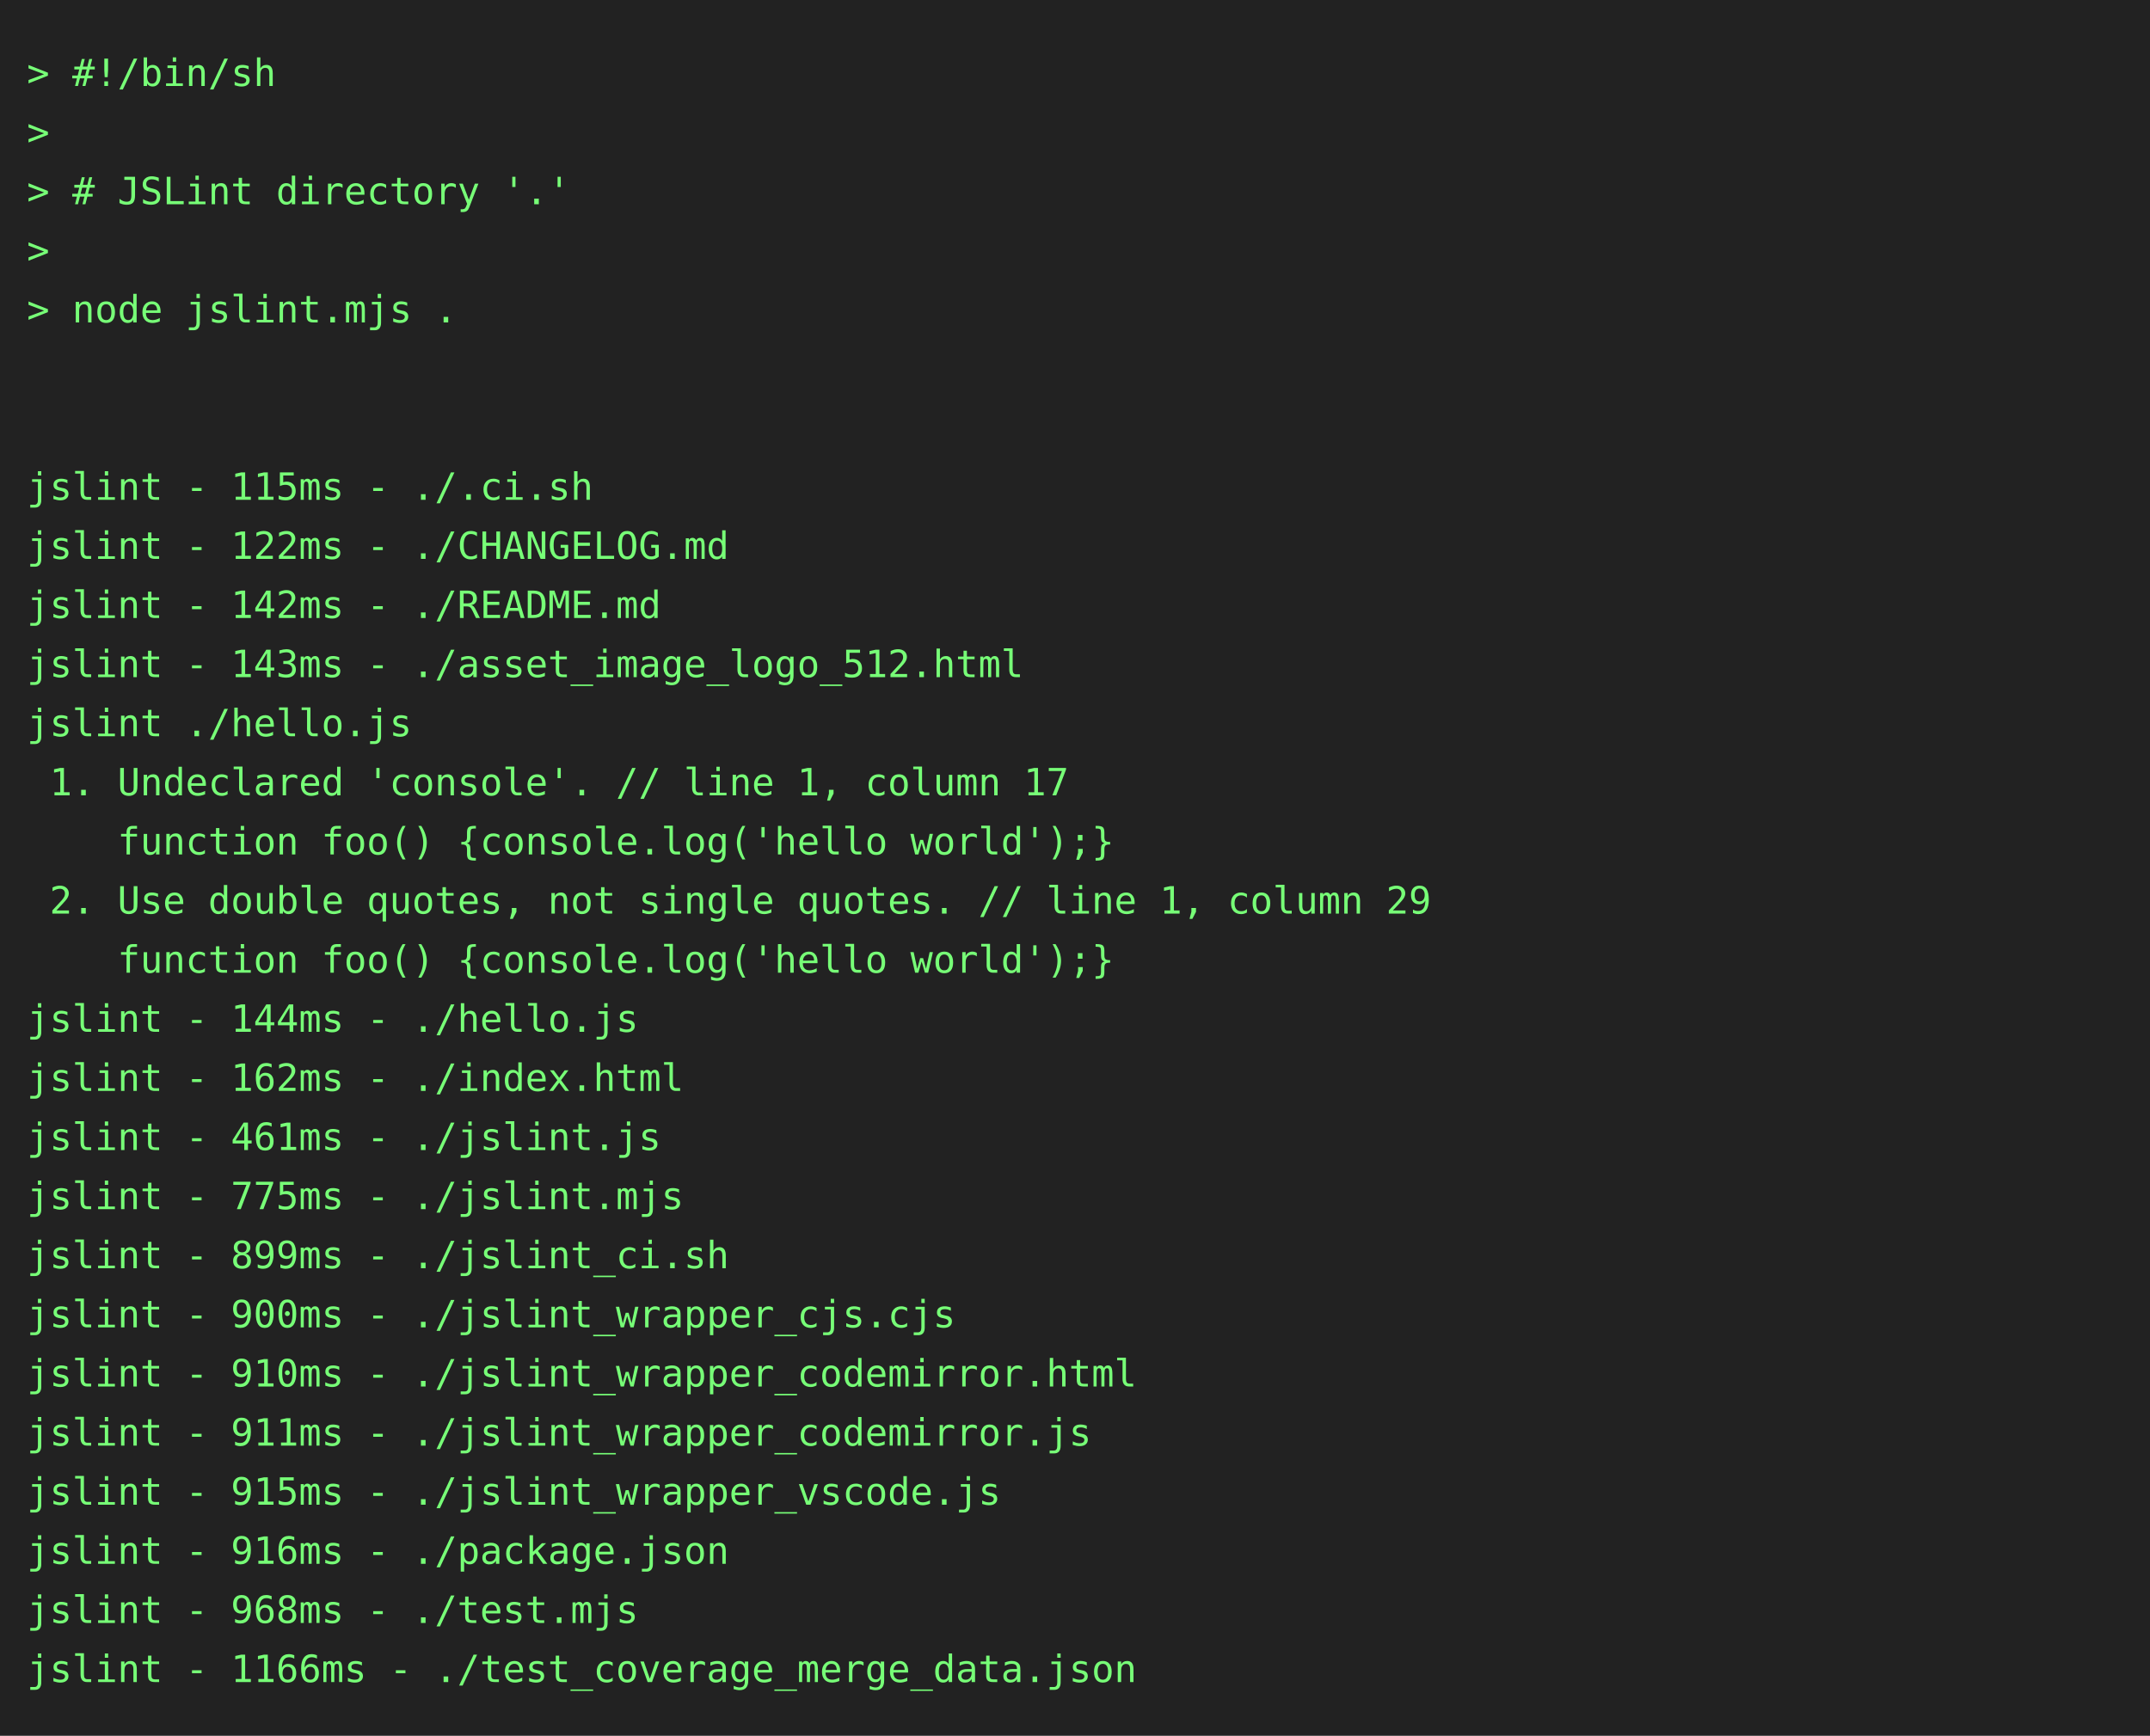
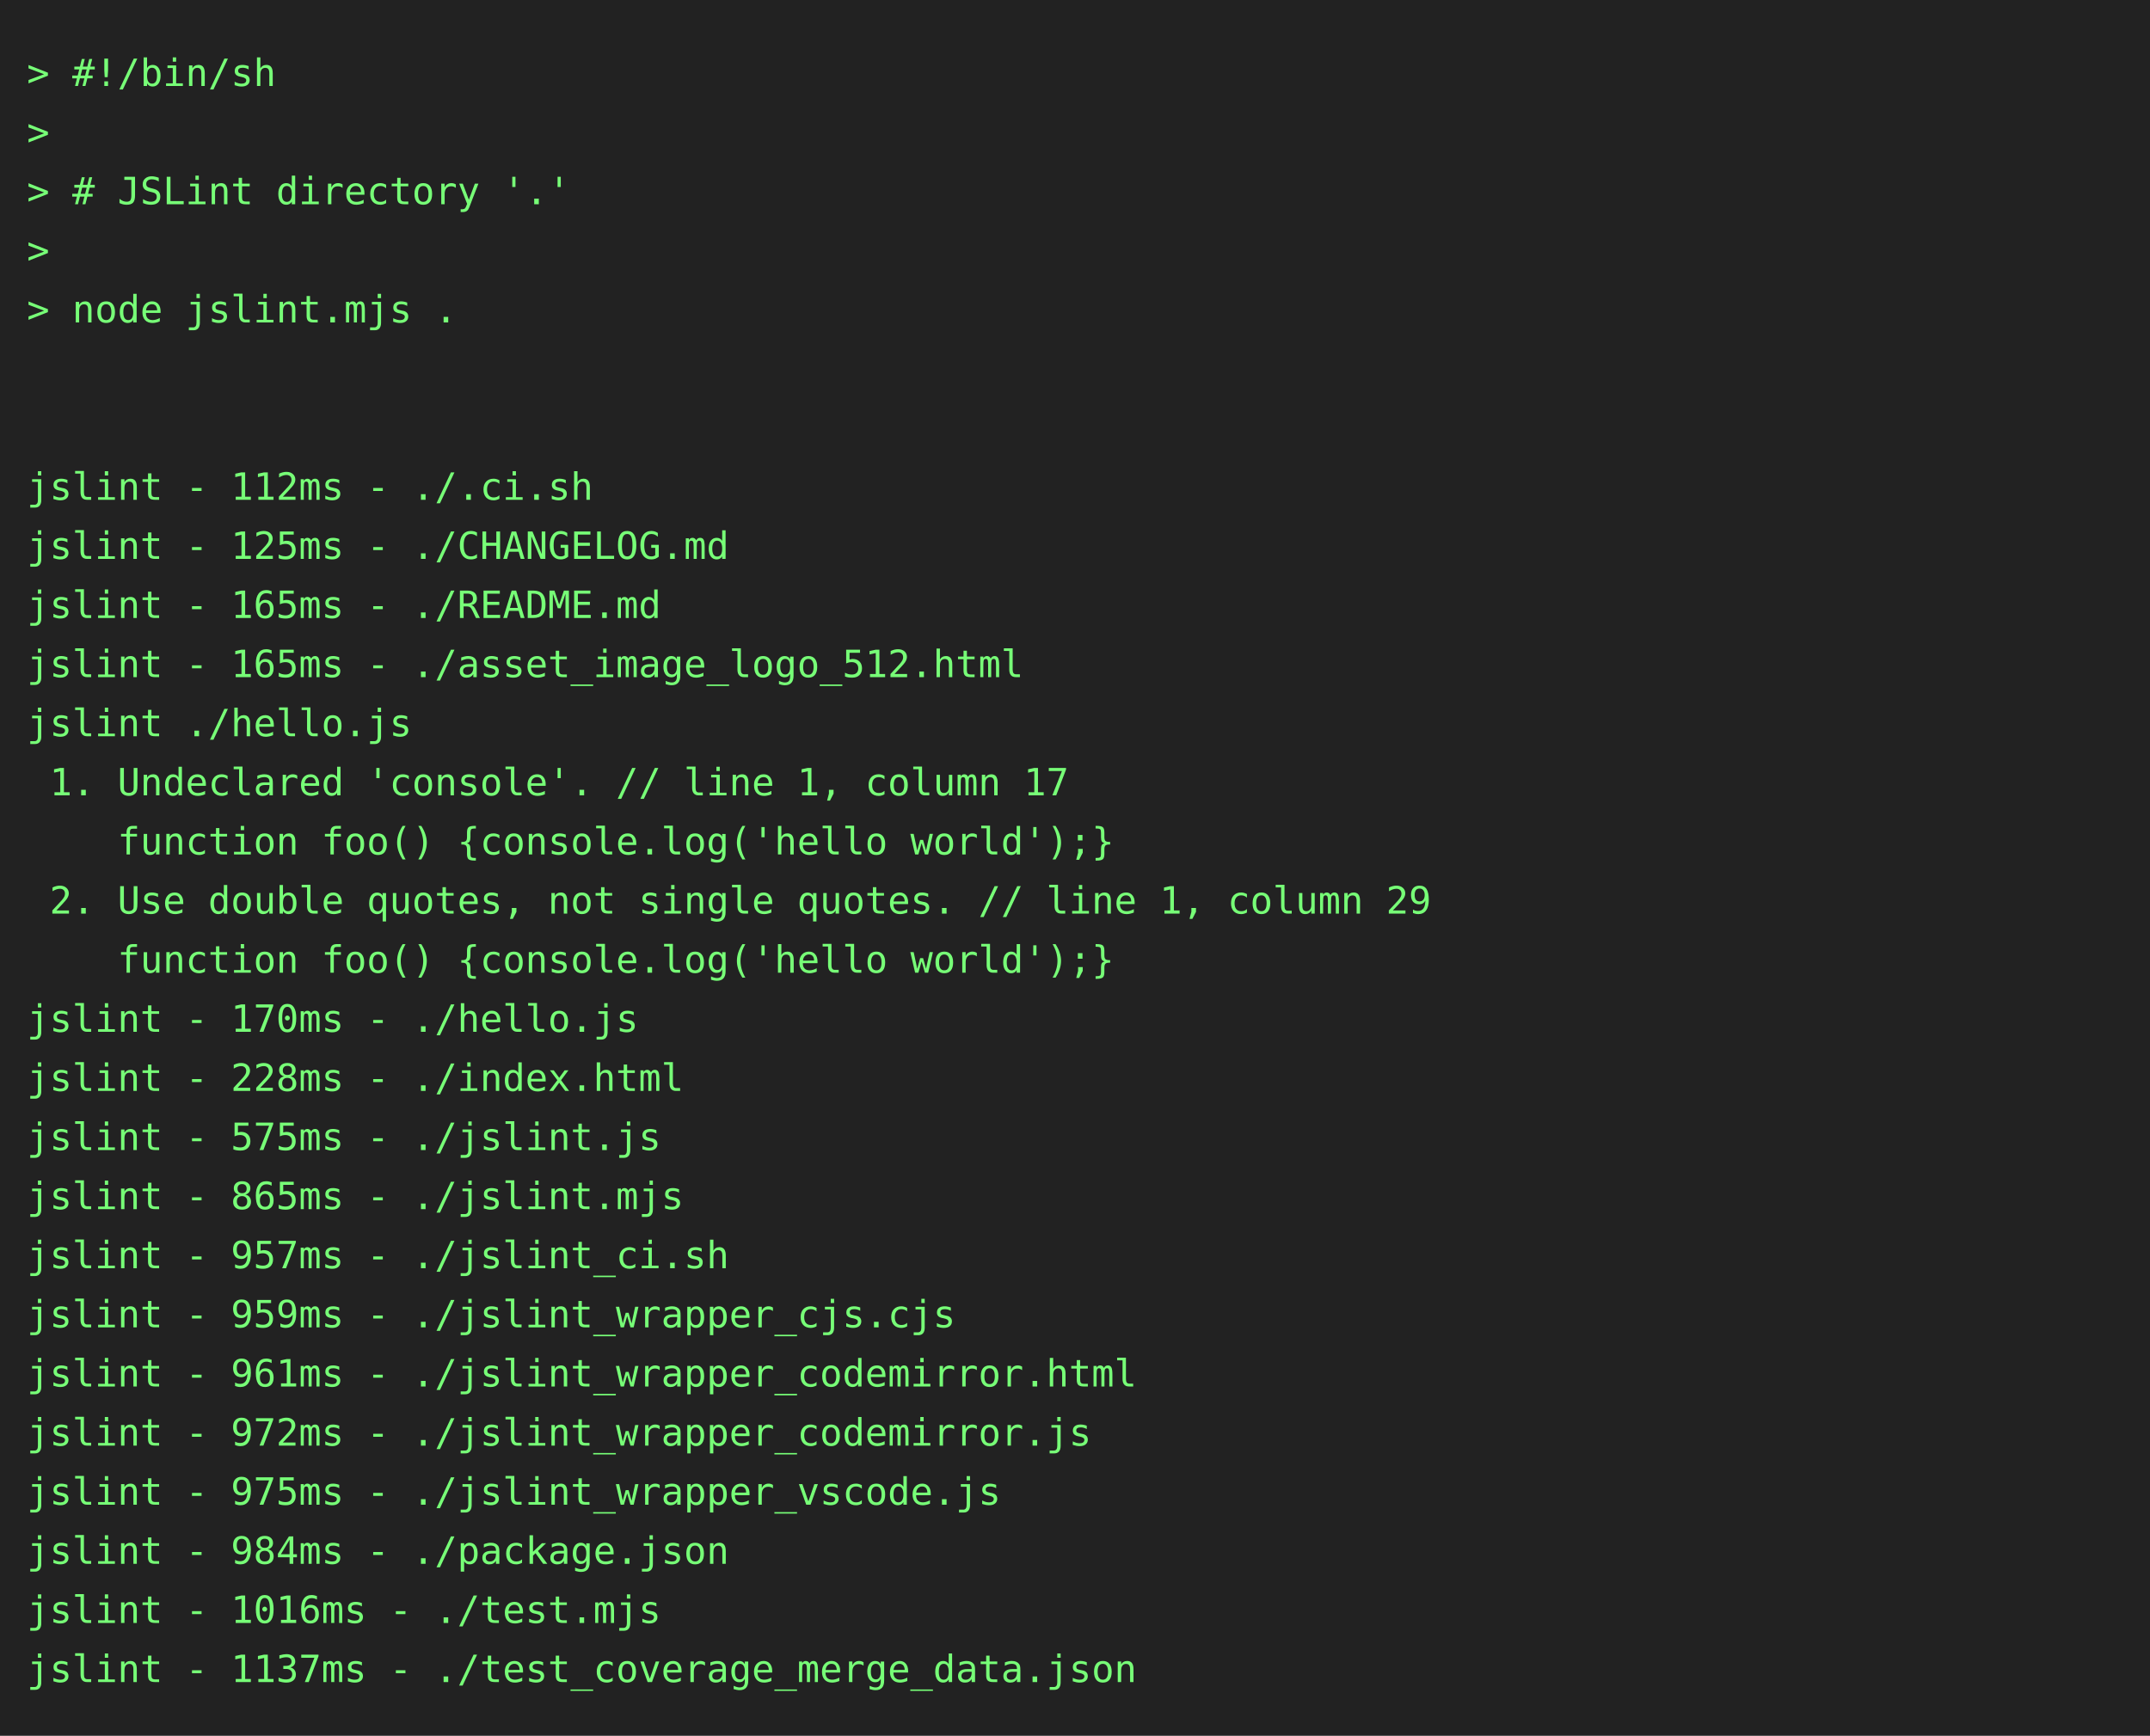
<svg xmlns="http://www.w3.org/2000/svg" height="646" width="800">
  <rect height="646" fill="#222" width="800" />
  <text fill="#7f7" font-family="consolas, menlo, monospace" font-size="14" xml:space="preserve">
    <tspan lengthAdjust="spacingAndGlyphs" textLength="768" x="10" y="32">&gt; #!/bin/sh                                                                                      </tspan>
    <tspan lengthAdjust="spacingAndGlyphs" textLength="768" x="10" y="54">&gt;                                                                                                </tspan>
    <tspan lengthAdjust="spacingAndGlyphs" textLength="768" x="10" y="76">&gt; # JSLint directory '.'                                                                         </tspan>
    <tspan lengthAdjust="spacingAndGlyphs" textLength="768" x="10" y="98">&gt;                                                                                                </tspan>
    <tspan lengthAdjust="spacingAndGlyphs" textLength="768" x="10" y="120">&gt; node jslint.mjs .                                                                              </tspan>
    <tspan lengthAdjust="spacingAndGlyphs" textLength="768" x="10" y="142">                                                                                                 </tspan>
    <tspan lengthAdjust="spacingAndGlyphs" textLength="768" x="10" y="164">                                                                                                 </tspan>
-     <tspan lengthAdjust="spacingAndGlyphs" textLength="768" x="10" y="186">jslint - 115ms - ./.ci.sh                                                                        </tspan>
-     <tspan lengthAdjust="spacingAndGlyphs" textLength="768" x="10" y="208">jslint - 122ms - ./CHANGELOG.md                                                                  </tspan>
-     <tspan lengthAdjust="spacingAndGlyphs" textLength="768" x="10" y="230">jslint - 142ms - ./README.md                                                                     </tspan>
-     <tspan lengthAdjust="spacingAndGlyphs" textLength="768" x="10" y="252">jslint - 143ms - ./asset_image_logo_512.html                                                     </tspan>
+     <tspan lengthAdjust="spacingAndGlyphs" textLength="768" x="10" y="186">jslint - 112ms - ./.ci.sh                                                                        </tspan>
+     <tspan lengthAdjust="spacingAndGlyphs" textLength="768" x="10" y="208">jslint - 125ms - ./CHANGELOG.md                                                                  </tspan>
+     <tspan lengthAdjust="spacingAndGlyphs" textLength="768" x="10" y="230">jslint - 165ms - ./README.md                                                                     </tspan>
+     <tspan lengthAdjust="spacingAndGlyphs" textLength="768" x="10" y="252">jslint - 165ms - ./asset_image_logo_512.html                                                     </tspan>
    <tspan lengthAdjust="spacingAndGlyphs" textLength="768" x="10" y="274">jslint ./hello.js                                                                                </tspan>
    <tspan lengthAdjust="spacingAndGlyphs" textLength="768" x="10" y="296"> 1. Undeclared 'console'. // line 1, column 17                                                   </tspan>
    <tspan lengthAdjust="spacingAndGlyphs" textLength="768" x="10" y="318">    function foo() {console.log('hello world');}                                                 </tspan>
    <tspan lengthAdjust="spacingAndGlyphs" textLength="768" x="10" y="340"> 2. Use double quotes, not single quotes. // line 1, column 29                                   </tspan>
    <tspan lengthAdjust="spacingAndGlyphs" textLength="768" x="10" y="362">    function foo() {console.log('hello world');}                                                 </tspan>
-     <tspan lengthAdjust="spacingAndGlyphs" textLength="768" x="10" y="384">jslint - 144ms - ./hello.js                                                                      </tspan>
-     <tspan lengthAdjust="spacingAndGlyphs" textLength="768" x="10" y="406">jslint - 162ms - ./index.html                                                                    </tspan>
-     <tspan lengthAdjust="spacingAndGlyphs" textLength="768" x="10" y="428">jslint - 461ms - ./jslint.js                                                                     </tspan>
-     <tspan lengthAdjust="spacingAndGlyphs" textLength="768" x="10" y="450">jslint - 775ms - ./jslint.mjs                                                                    </tspan>
-     <tspan lengthAdjust="spacingAndGlyphs" textLength="768" x="10" y="472">jslint - 899ms - ./jslint_ci.sh                                                                  </tspan>
-     <tspan lengthAdjust="spacingAndGlyphs" textLength="768" x="10" y="494">jslint - 900ms - ./jslint_wrapper_cjs.cjs                                                        </tspan>
-     <tspan lengthAdjust="spacingAndGlyphs" textLength="768" x="10" y="516">jslint - 910ms - ./jslint_wrapper_codemirror.html                                                </tspan>
-     <tspan lengthAdjust="spacingAndGlyphs" textLength="768" x="10" y="538">jslint - 911ms - ./jslint_wrapper_codemirror.js                                                  </tspan>
-     <tspan lengthAdjust="spacingAndGlyphs" textLength="768" x="10" y="560">jslint - 915ms - ./jslint_wrapper_vscode.js                                                      </tspan>
-     <tspan lengthAdjust="spacingAndGlyphs" textLength="768" x="10" y="582">jslint - 916ms - ./package.json                                                                  </tspan>
-     <tspan lengthAdjust="spacingAndGlyphs" textLength="768" x="10" y="604">jslint - 968ms - ./test.mjs                                                                      </tspan>
-     <tspan lengthAdjust="spacingAndGlyphs" textLength="768" x="10" y="626">jslint - 1166ms - ./test_coverage_merge_data.json                                                </tspan>
+     <tspan lengthAdjust="spacingAndGlyphs" textLength="768" x="10" y="384">jslint - 170ms - ./hello.js                                                                      </tspan>
+     <tspan lengthAdjust="spacingAndGlyphs" textLength="768" x="10" y="406">jslint - 228ms - ./index.html                                                                    </tspan>
+     <tspan lengthAdjust="spacingAndGlyphs" textLength="768" x="10" y="428">jslint - 575ms - ./jslint.js                                                                     </tspan>
+     <tspan lengthAdjust="spacingAndGlyphs" textLength="768" x="10" y="450">jslint - 865ms - ./jslint.mjs                                                                    </tspan>
+     <tspan lengthAdjust="spacingAndGlyphs" textLength="768" x="10" y="472">jslint - 957ms - ./jslint_ci.sh                                                                  </tspan>
+     <tspan lengthAdjust="spacingAndGlyphs" textLength="768" x="10" y="494">jslint - 959ms - ./jslint_wrapper_cjs.cjs                                                        </tspan>
+     <tspan lengthAdjust="spacingAndGlyphs" textLength="768" x="10" y="516">jslint - 961ms - ./jslint_wrapper_codemirror.html                                                </tspan>
+     <tspan lengthAdjust="spacingAndGlyphs" textLength="768" x="10" y="538">jslint - 972ms - ./jslint_wrapper_codemirror.js                                                  </tspan>
+     <tspan lengthAdjust="spacingAndGlyphs" textLength="768" x="10" y="560">jslint - 975ms - ./jslint_wrapper_vscode.js                                                      </tspan>
+     <tspan lengthAdjust="spacingAndGlyphs" textLength="768" x="10" y="582">jslint - 984ms - ./package.json                                                                  </tspan>
+     <tspan lengthAdjust="spacingAndGlyphs" textLength="768" x="10" y="604">jslint - 1016ms - ./test.mjs                                                                     </tspan>
+     <tspan lengthAdjust="spacingAndGlyphs" textLength="768" x="10" y="626">jslint - 1137ms - ./test_coverage_merge_data.json                                                </tspan>
  </text>
</svg>
